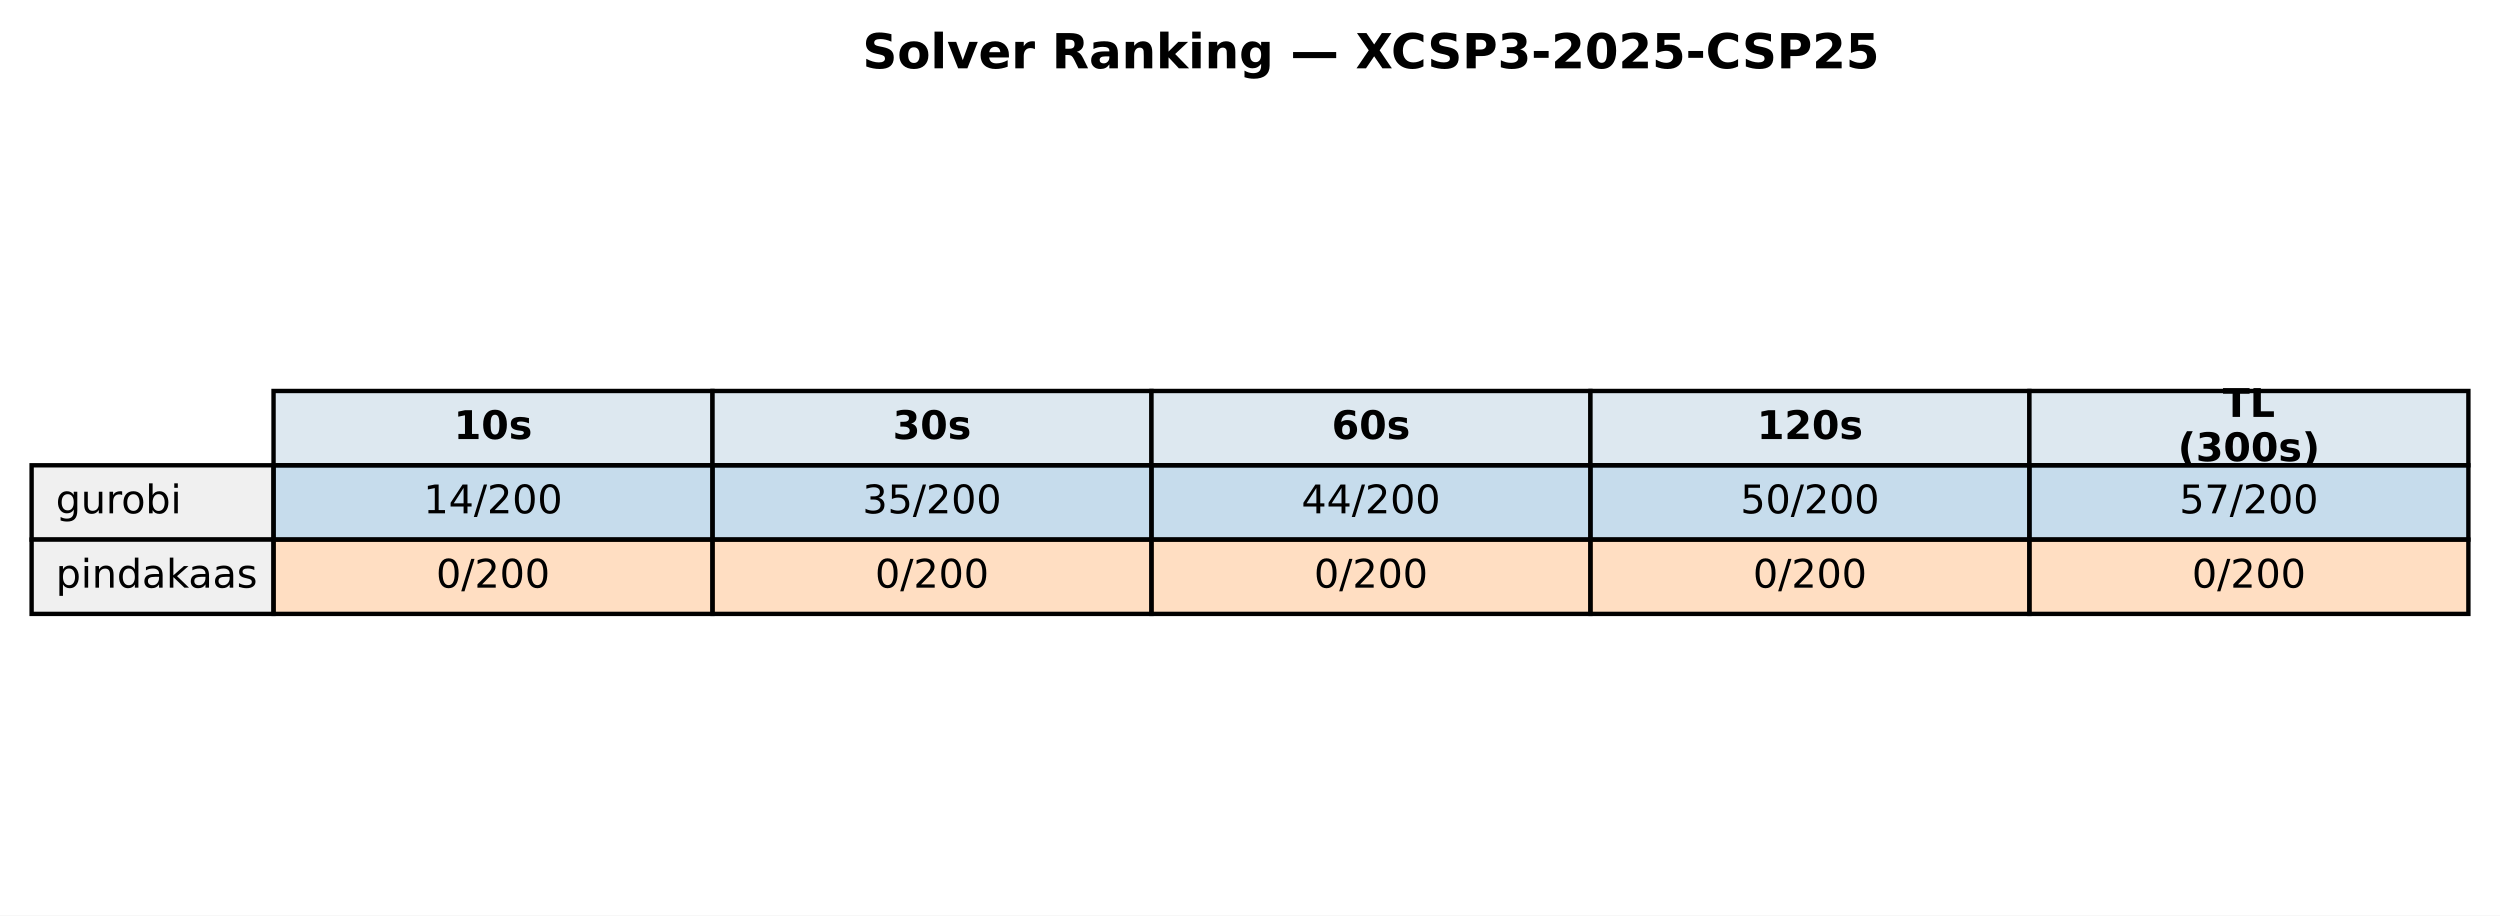
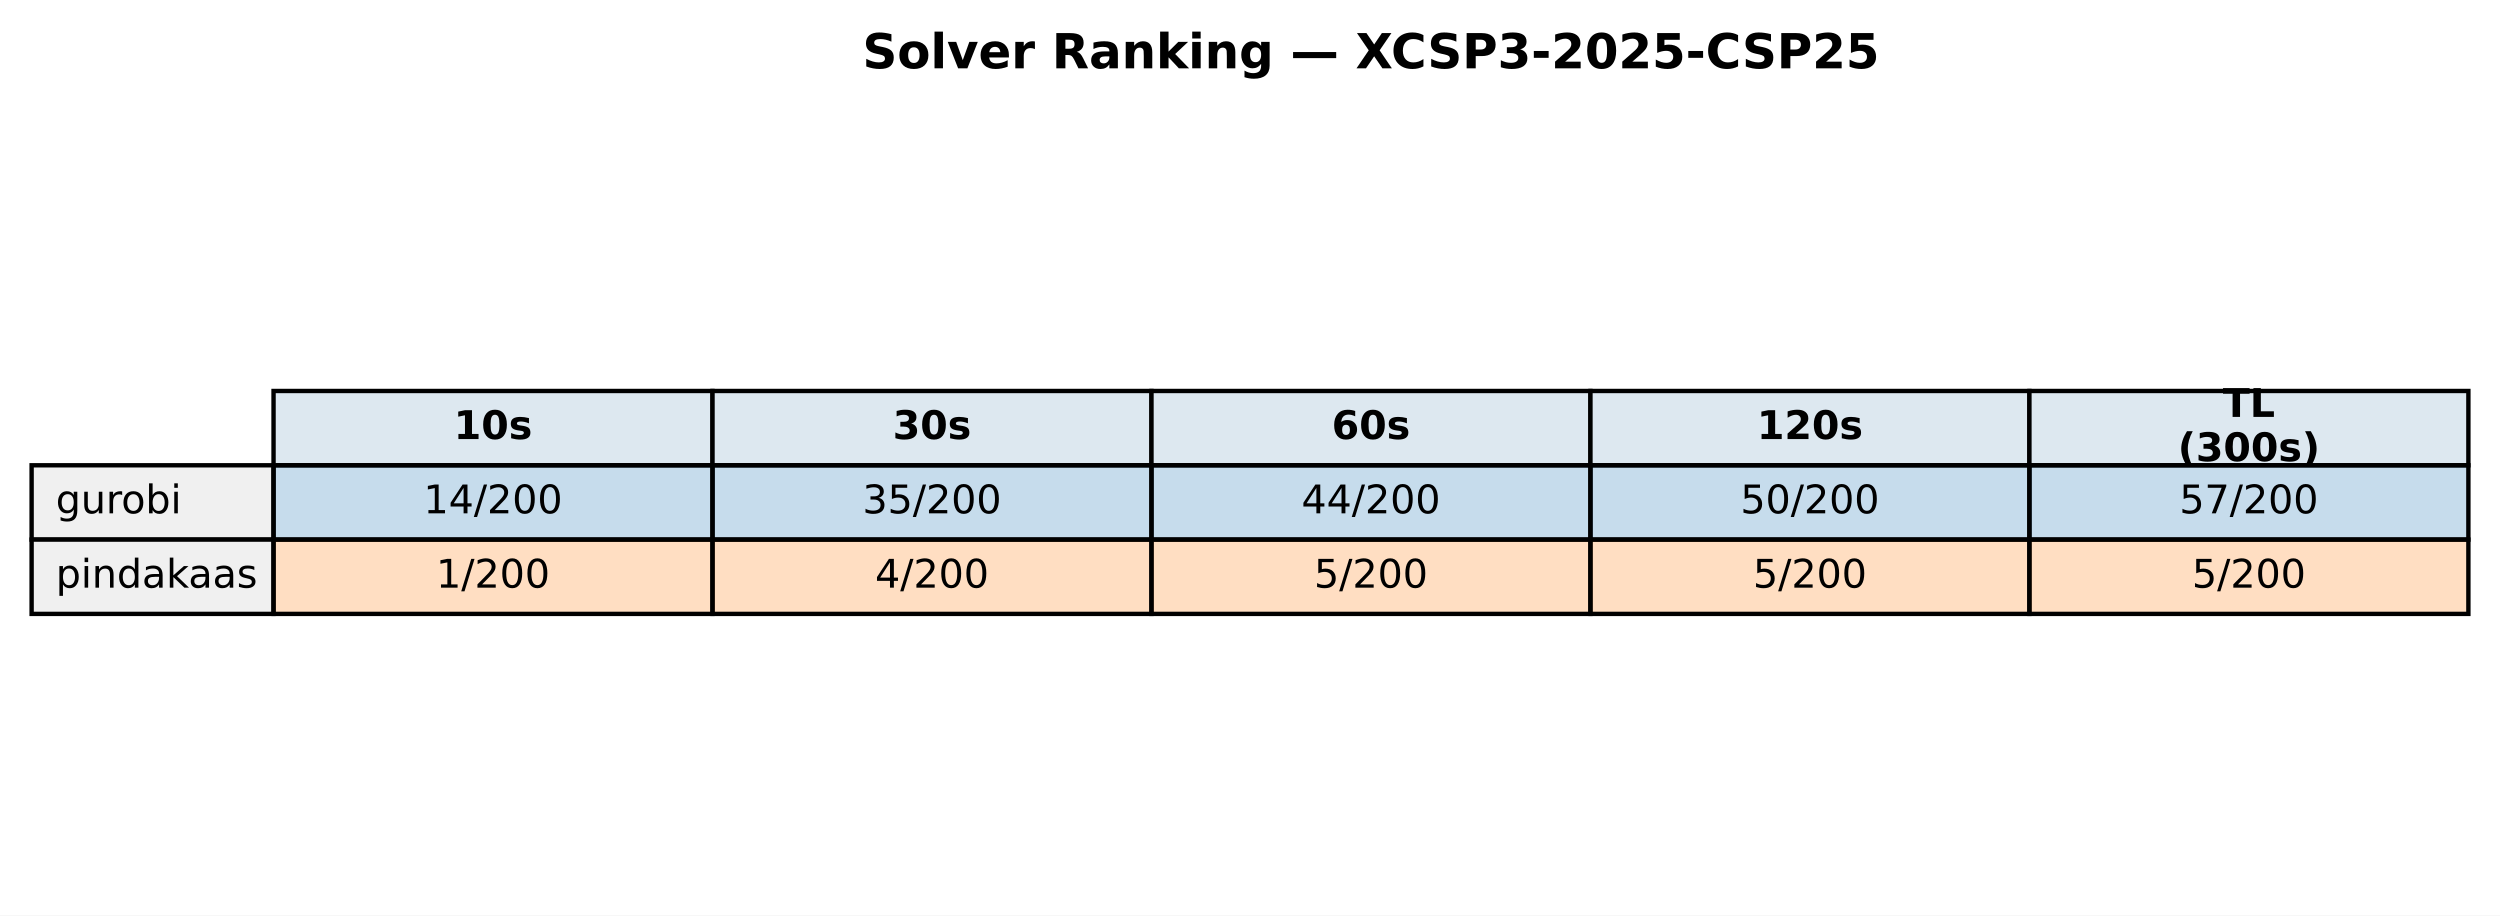
<svg xmlns="http://www.w3.org/2000/svg" xmlns:xlink="http://www.w3.org/1999/xlink" width="569.414pt" height="208.518pt" viewBox="0 0 569.414 208.518" version="1.1">
  <defs>
    <style type="text/css">*{stroke-linejoin: round; stroke-linecap: butt}</style>
  </defs>
  <g id="figure_1">
    <g id="patch_1">
      <path d="M 0 208.518  L 569.414 208.518  L 569.414 0  L 0 0  z " style="fill: #ffffff" />
    </g>
    <g id="axes_1">
      <g id="table_1">
        <g id="patch_2">
          <path d="M 62.304 105.976  L 162.286 105.976  L 162.286 89.051  L 62.304 89.051  z " style="fill: #dde8f0; stroke: #000000; stroke-linejoin: miter" />
        </g>
        <g id="text_1">
          <g transform="translate(103.3544 99.99704) scale(0.09 -0.09)">
            <defs>
              <path id="DejaVuSans-Bold-31" d="M 750 831  L 1813 831  L 1813 3847  L 722 3622  L 722 4441  L 1806 4666  L 2950 4666  L 2950 831  L 4013 831  L 4013 0  L 750 0  L 750 831  z " transform="scale(0.015625)" />
              <path id="DejaVuSans-Bold-30" d="M 2944 2338  Q 2944 3213 2780 3570  Q 2616 3928 2228 3928  Q 1841 3928 1675 3570  Q 1509 3213 1509 2338  Q 1509 1453 1675 1090  Q 1841 728 2228 728  Q 2613 728 2778 1090  Q 2944 1453 2944 2338  z M 4147 2328  Q 4147 1169 3647 539  Q 3147 -91 2228 -91  Q 1306 -91 806 539  Q 306 1169 306 2328  Q 306 3491 806 4120  Q 1306 4750 2228 4750  Q 3147 4750 3647 4120  Q 4147 3491 4147 2328  z " transform="scale(0.015625)" />
              <path id="DejaVuSans-Bold-73" d="M 3272 3391  L 3272 2541  Q 2913 2691 2578 2766  Q 2244 2841 1947 2841  Q 1628 2841 1473 2761  Q 1319 2681 1319 2516  Q 1319 2381 1436 2309  Q 1553 2238 1856 2203  L 2053 2175  Q 2913 2066 3209 1816  Q 3506 1566 3506 1031  Q 3506 472 3093 190  Q 2681 -91 1863 -91  Q 1516 -91 1145 -36  Q 775 19 384 128  L 384 978  Q 719 816 1070 734  Q 1422 653 1784 653  Q 2113 653 2278 743  Q 2444 834 2444 1013  Q 2444 1163 2330 1236  Q 2216 1309 1875 1350  L 1678 1375  Q 931 1469 631 1722  Q 331 1975 331 2491  Q 331 3047 712 3315  Q 1094 3584 1881 3584  Q 2191 3584 2531 3537  Q 2872 3491 3272 3391  z " transform="scale(0.015625)" />
            </defs>
            <use xlink:href="#DejaVuSans-Bold-31" />
            <use xlink:href="#DejaVuSans-Bold-30" transform="translate(69.58008 0)" />
            <use xlink:href="#DejaVuSans-Bold-73" transform="translate(139.1602 0)" />
          </g>
        </g>
        <g id="patch_3">
          <path d="M 162.286 105.976  L 262.268 105.976  L 262.268 89.051  L 162.286 89.051  z " style="fill: #dde8f0; stroke: #000000; stroke-linejoin: miter" />
        </g>
        <g id="text_2">
          <g transform="translate(203.3365 99.99704) scale(0.09 -0.09)">
            <defs>
              <path id="DejaVuSans-Bold-33" d="M 2981 2516  Q 3453 2394 3698 2092  Q 3944 1791 3944 1325  Q 3944 631 3412 270  Q 2881 -91 1863 -91  Q 1503 -91 1142 -33  Q 781 25 428 141  L 428 1069  Q 766 900 1098 814  Q 1431 728 1753 728  Q 2231 728 2486 893  Q 2741 1059 2741 1369  Q 2741 1688 2480 1852  Q 2219 2016 1709 2016  L 1228 2016  L 1228 2791  L 1734 2791  Q 2188 2791 2409 2933  Q 2631 3075 2631 3366  Q 2631 3634 2415 3781  Q 2200 3928 1806 3928  Q 1516 3928 1219 3862  Q 922 3797 628 3669  L 628 4550  Q 984 4650 1334 4700  Q 1684 4750 2022 4750  Q 2931 4750 3382 4451  Q 3834 4153 3834 3553  Q 3834 3144 3618 2883  Q 3403 2622 2981 2516  z " transform="scale(0.015625)" />
            </defs>
            <use xlink:href="#DejaVuSans-Bold-33" />
            <use xlink:href="#DejaVuSans-Bold-30" transform="translate(69.58008 0)" />
            <use xlink:href="#DejaVuSans-Bold-73" transform="translate(139.1602 0)" />
          </g>
        </g>
        <g id="patch_4">
          <path d="M 262.268 105.976  L 362.25 105.976  L 362.25 89.051  L 262.268 89.051  z " style="fill: #dde8f0; stroke: #000000; stroke-linejoin: miter" />
        </g>
        <g id="text_3">
          <g transform="translate(303.3186 99.99704) scale(0.09 -0.09)">
            <defs>
              <path id="DejaVuSans-Bold-36" d="M 2316 2303  Q 2000 2303 1842 2098  Q 1684 1894 1684 1484  Q 1684 1075 1842 870  Q 2000 666 2316 666  Q 2634 666 2792 870  Q 2950 1075 2950 1484  Q 2950 1894 2792 2098  Q 2634 2303 2316 2303  z M 3803 4544  L 3803 3681  Q 3506 3822 3243 3889  Q 2981 3956 2731 3956  Q 2194 3956 1894 3657  Q 1594 3359 1544 2772  Q 1750 2925 1990 3001  Q 2231 3078 2516 3078  Q 3231 3078 3670 2659  Q 4109 2241 4109 1563  Q 4109 813 3618 361  Q 3128 -91 2303 -91  Q 1394 -91 895 523  Q 397 1138 397 2266  Q 397 3422 980 4083  Q 1563 4744 2578 4744  Q 2900 4744 3203 4694  Q 3506 4644 3803 4544  z " transform="scale(0.015625)" />
            </defs>
            <use xlink:href="#DejaVuSans-Bold-36" />
            <use xlink:href="#DejaVuSans-Bold-30" transform="translate(69.58008 0)" />
            <use xlink:href="#DejaVuSans-Bold-73" transform="translate(139.1602 0)" />
          </g>
        </g>
        <g id="patch_5">
          <path d="M 362.25 105.976  L 462.232 105.976  L 462.232 89.051  L 362.25 89.051  z " style="fill: #dde8f0; stroke: #000000; stroke-linejoin: miter" />
        </g>
        <g id="text_4">
          <g transform="translate(400.1697 99.99704) scale(0.09 -0.09)">
            <defs>
              <path id="DejaVuSans-Bold-32" d="M 1844 884  L 3897 884  L 3897 0  L 506 0  L 506 884  L 2209 2388  Q 2438 2594 2547 2791  Q 2656 2988 2656 3200  Q 2656 3528 2436 3728  Q 2216 3928 1850 3928  Q 1569 3928 1234 3808  Q 900 3688 519 3450  L 519 4475  Q 925 4609 1322 4679  Q 1719 4750 2100 4750  Q 2938 4750 3402 4381  Q 3866 4013 3866 3353  Q 3866 2972 3669 2642  Q 3472 2313 2841 1759  L 1844 884  z " transform="scale(0.015625)" />
            </defs>
            <use xlink:href="#DejaVuSans-Bold-31" />
            <use xlink:href="#DejaVuSans-Bold-32" transform="translate(69.58008 0)" />
            <use xlink:href="#DejaVuSans-Bold-30" transform="translate(139.1602 0)" />
            <use xlink:href="#DejaVuSans-Bold-73" transform="translate(208.7402 0)" />
          </g>
        </g>
        <g id="patch_6">
          <path d="M 462.232 105.976  L 562.214 105.976  L 562.214 89.051  L 462.232 89.051  z " style="fill: #dde8f0; stroke: #000000; stroke-linejoin: miter" />
        </g>
        <g id="text_5">
          <g transform="translate(506.2858 94.95803) scale(0.09 -0.09)">
            <defs>
              <path id="DejaVuSans-Bold-54" d="M 31 4666  L 4331 4666  L 4331 3756  L 2784 3756  L 2784 0  L 1581 0  L 1581 3756  L 31 3756  L 31 4666  z " transform="scale(0.015625)" />
              <path id="DejaVuSans-Bold-4c" d="M 588 4666  L 1791 4666  L 1791 909  L 3903 909  L 3903 0  L 588 0  L 588 4666  z " transform="scale(0.015625)" />
            </defs>
            <use xlink:href="#DejaVuSans-Bold-54" />
            <use xlink:href="#DejaVuSans-Bold-4c" transform="translate(68.21289 0)" />
          </g>
          <g transform="translate(496.0385 105.0361) scale(0.09 -0.09)">
            <defs>
              <path id="DejaVuSans-Bold-28" d="M 2413 -844  L 1484 -844  Q 1006 -72 778 623  Q 550 1319 550 2003  Q 550 2688 779 3389  Q 1009 4091 1484 4856  L 2413 4856  Q 2013 4116 1813 3408  Q 1613 2700 1613 2009  Q 1613 1319 1811 609  Q 2009 -100 2413 -844  z " transform="scale(0.015625)" />
              <path id="DejaVuSans-Bold-29" d="M 513 -844  Q 913 -100 1113 609  Q 1313 1319 1313 2009  Q 1313 2700 1113 3408  Q 913 4116 513 4856  L 1441 4856  Q 1916 4091 2145 3389  Q 2375 2688 2375 2003  Q 2375 1319 2147 623  Q 1919 -72 1441 -844  L 513 -844  z " transform="scale(0.015625)" />
            </defs>
            <use xlink:href="#DejaVuSans-Bold-28" />
            <use xlink:href="#DejaVuSans-Bold-33" transform="translate(45.70312 0)" />
            <use xlink:href="#DejaVuSans-Bold-30" transform="translate(115.2832 0)" />
            <use xlink:href="#DejaVuSans-Bold-30" transform="translate(184.8633 0)" />
            <use xlink:href="#DejaVuSans-Bold-73" transform="translate(254.4434 0)" />
            <use xlink:href="#DejaVuSans-Bold-29" transform="translate(313.9648 0)" />
          </g>
        </g>
        <g id="patch_7">
          <path d="M 7.2 122.901  L 62.304 122.901  L 62.304 105.976  L 7.2 105.976  z " style="fill: #f0f0f0; stroke: #000000; stroke-linejoin: miter" />
        </g>
        <g id="text_6">
          <g transform="translate(12.71036 116.9217) scale(0.09 -0.09)">
            <defs>
              <path id="DejaVuSans-67" d="M 2906 1791  Q 2906 2416 2648 2759  Q 2391 3103 1925 3103  Q 1463 3103 1205 2759  Q 947 2416 947 1791  Q 947 1169 1205 825  Q 1463 481 1925 481  Q 2391 481 2648 825  Q 2906 1169 2906 1791  z M 3481 434  Q 3481 -459 3084 -895  Q 2688 -1331 1869 -1331  Q 1566 -1331 1297 -1286  Q 1028 -1241 775 -1147  L 775 -588  Q 1028 -725 1275 -790  Q 1522 -856 1778 -856  Q 2344 -856 2625 -561  Q 2906 -266 2906 331  L 2906 616  Q 2728 306 2450 153  Q 2172 0 1784 0  Q 1141 0 747 490  Q 353 981 353 1791  Q 353 2603 747 3093  Q 1141 3584 1784 3584  Q 2172 3584 2450 3431  Q 2728 3278 2906 2969  L 2906 3500  L 3481 3500  L 3481 434  z " transform="scale(0.015625)" />
              <path id="DejaVuSans-75" d="M 544 1381  L 544 3500  L 1119 3500  L 1119 1403  Q 1119 906 1312 657  Q 1506 409 1894 409  Q 2359 409 2629 706  Q 2900 1003 2900 1516  L 2900 3500  L 3475 3500  L 3475 0  L 2900 0  L 2900 538  Q 2691 219 2414 64  Q 2138 -91 1772 -91  Q 1169 -91 856 284  Q 544 659 544 1381  z M 1991 3584  L 1991 3584  z " transform="scale(0.015625)" />
              <path id="DejaVuSans-72" d="M 2631 2963  Q 2534 3019 2420 3045  Q 2306 3072 2169 3072  Q 1681 3072 1420 2755  Q 1159 2438 1159 1844  L 1159 0  L 581 0  L 581 3500  L 1159 3500  L 1159 2956  Q 1341 3275 1631 3429  Q 1922 3584 2338 3584  Q 2397 3584 2469 3576  Q 2541 3569 2628 3553  L 2631 2963  z " transform="scale(0.015625)" />
              <path id="DejaVuSans-6f" d="M 1959 3097  Q 1497 3097 1228 2736  Q 959 2375 959 1747  Q 959 1119 1226 758  Q 1494 397 1959 397  Q 2419 397 2687 759  Q 2956 1122 2956 1747  Q 2956 2369 2687 2733  Q 2419 3097 1959 3097  z M 1959 3584  Q 2709 3584 3137 3096  Q 3566 2609 3566 1747  Q 3566 888 3137 398  Q 2709 -91 1959 -91  Q 1206 -91 779 398  Q 353 888 353 1747  Q 353 2609 779 3096  Q 1206 3584 1959 3584  z " transform="scale(0.015625)" />
              <path id="DejaVuSans-62" d="M 3116 1747  Q 3116 2381 2855 2742  Q 2594 3103 2138 3103  Q 1681 3103 1420 2742  Q 1159 2381 1159 1747  Q 1159 1113 1420 752  Q 1681 391 2138 391  Q 2594 391 2855 752  Q 3116 1113 3116 1747  z M 1159 2969  Q 1341 3281 1617 3432  Q 1894 3584 2278 3584  Q 2916 3584 3314 3078  Q 3713 2572 3713 1747  Q 3713 922 3314 415  Q 2916 -91 2278 -91  Q 1894 -91 1617 61  Q 1341 213 1159 525  L 1159 0  L 581 0  L 581 4863  L 1159 4863  L 1159 2969  z " transform="scale(0.015625)" />
              <path id="DejaVuSans-69" d="M 603 3500  L 1178 3500  L 1178 0  L 603 0  L 603 3500  z M 603 4863  L 1178 4863  L 1178 4134  L 603 4134  L 603 4863  z " transform="scale(0.015625)" />
            </defs>
            <use xlink:href="#DejaVuSans-67" />
            <use xlink:href="#DejaVuSans-75" transform="translate(63.47656 0)" />
            <use xlink:href="#DejaVuSans-72" transform="translate(126.8555 0)" />
            <use xlink:href="#DejaVuSans-6f" transform="translate(165.7188 0)" />
            <use xlink:href="#DejaVuSans-62" transform="translate(226.9004 0)" />
            <use xlink:href="#DejaVuSans-69" transform="translate(290.377 0)" />
          </g>
        </g>
        <g id="patch_8">
          <path d="M 62.304 122.901  L 162.286 122.901  L 162.286 105.976  L 62.304 105.976  z " style="fill: #1f77b4; fill-opacity: 0.25; stroke: #000000; stroke-linejoin: miter" />
        </g>
        <g id="text_7">
          <g transform="translate(96.4631 116.9217) scale(0.09 -0.09)">
            <defs>
              <path id="DejaVuSans-31" d="M 794 531  L 1825 531  L 1825 4091  L 703 3866  L 703 4441  L 1819 4666  L 2450 4666  L 2450 531  L 3481 531  L 3481 0  L 794 0  L 794 531  z " transform="scale(0.015625)" />
              <path id="DejaVuSans-34" d="M 2419 4116  L 825 1625  L 2419 1625  L 2419 4116  z M 2253 4666  L 3047 4666  L 3047 1625  L 3713 1625  L 3713 1100  L 3047 1100  L 3047 0  L 2419 0  L 2419 1100  L 313 1100  L 313 1709  L 2253 4666  z " transform="scale(0.015625)" />
              <path id="DejaVuSans-2f" d="M 1625 4666  L 2156 4666  L 531 -594  L 0 -594  L 1625 4666  z " transform="scale(0.015625)" />
              <path id="DejaVuSans-32" d="M 1228 531  L 3431 531  L 3431 0  L 469 0  L 469 531  Q 828 903 1448 1529  Q 2069 2156 2228 2338  Q 2531 2678 2651 2914  Q 2772 3150 2772 3378  Q 2772 3750 2511 3984  Q 2250 4219 1831 4219  Q 1534 4219 1204 4116  Q 875 4013 500 3803  L 500 4441  Q 881 4594 1212 4672  Q 1544 4750 1819 4750  Q 2544 4750 2975 4387  Q 3406 4025 3406 3419  Q 3406 3131 3298 2873  Q 3191 2616 2906 2266  Q 2828 2175 2409 1742  Q 1991 1309 1228 531  z " transform="scale(0.015625)" />
              <path id="DejaVuSans-30" d="M 2034 4250  Q 1547 4250 1301 3770  Q 1056 3291 1056 2328  Q 1056 1369 1301 889  Q 1547 409 2034 409  Q 2525 409 2770 889  Q 3016 1369 3016 2328  Q 3016 3291 2770 3770  Q 2525 4250 2034 4250  z M 2034 4750  Q 2819 4750 3233 4129  Q 3647 3509 3647 2328  Q 3647 1150 3233 529  Q 2819 -91 2034 -91  Q 1250 -91 836 529  Q 422 1150 422 2328  Q 422 3509 836 4129  Q 1250 4750 2034 4750  z " transform="scale(0.015625)" />
            </defs>
            <use xlink:href="#DejaVuSans-31" />
            <use xlink:href="#DejaVuSans-34" transform="translate(63.62305 0)" />
            <use xlink:href="#DejaVuSans-2f" transform="translate(127.2461 0)" />
            <use xlink:href="#DejaVuSans-32" transform="translate(160.9375 0)" />
            <use xlink:href="#DejaVuSans-30" transform="translate(224.5605 0)" />
            <use xlink:href="#DejaVuSans-30" transform="translate(288.1836 0)" />
          </g>
        </g>
        <g id="patch_9">
          <path d="M 162.286 122.901  L 262.268 122.901  L 262.268 105.976  L 162.286 105.976  z " style="fill: #1f77b4; fill-opacity: 0.25; stroke: #000000; stroke-linejoin: miter" />
        </g>
        <g id="text_8">
          <g transform="translate(196.4452 116.9217) scale(0.09 -0.09)">
            <defs>
              <path id="DejaVuSans-33" d="M 2597 2516  Q 3050 2419 3304 2112  Q 3559 1806 3559 1356  Q 3559 666 3084 287  Q 2609 -91 1734 -91  Q 1441 -91 1130 -33  Q 819 25 488 141  L 488 750  Q 750 597 1062 519  Q 1375 441 1716 441  Q 2309 441 2620 675  Q 2931 909 2931 1356  Q 2931 1769 2642 2001  Q 2353 2234 1838 2234  L 1294 2234  L 1294 2753  L 1863 2753  Q 2328 2753 2575 2939  Q 2822 3125 2822 3475  Q 2822 3834 2567 4026  Q 2313 4219 1838 4219  Q 1578 4219 1281 4162  Q 984 4106 628 3988  L 628 4550  Q 988 4650 1302 4700  Q 1616 4750 1894 4750  Q 2613 4750 3031 4423  Q 3450 4097 3450 3541  Q 3450 3153 3228 2886  Q 3006 2619 2597 2516  z " transform="scale(0.015625)" />
              <path id="DejaVuSans-35" d="M 691 4666  L 3169 4666  L 3169 4134  L 1269 4134  L 1269 2991  Q 1406 3038 1543 3061  Q 1681 3084 1819 3084  Q 2600 3084 3056 2656  Q 3513 2228 3513 1497  Q 3513 744 3044 326  Q 2575 -91 1722 -91  Q 1428 -91 1123 -41  Q 819 9 494 109  L 494 744  Q 775 591 1075 516  Q 1375 441 1709 441  Q 2250 441 2565 725  Q 2881 1009 2881 1497  Q 2881 1984 2565 2268  Q 2250 2553 1709 2553  Q 1456 2553 1204 2497  Q 953 2441 691 2322  L 691 4666  z " transform="scale(0.015625)" />
            </defs>
            <use xlink:href="#DejaVuSans-33" />
            <use xlink:href="#DejaVuSans-35" transform="translate(63.62305 0)" />
            <use xlink:href="#DejaVuSans-2f" transform="translate(127.2461 0)" />
            <use xlink:href="#DejaVuSans-32" transform="translate(160.9375 0)" />
            <use xlink:href="#DejaVuSans-30" transform="translate(224.5605 0)" />
            <use xlink:href="#DejaVuSans-30" transform="translate(288.1836 0)" />
          </g>
        </g>
        <g id="patch_10">
          <path d="M 262.268 122.901  L 362.25 122.901  L 362.25 105.976  L 262.268 105.976  z " style="fill: #1f77b4; fill-opacity: 0.25; stroke: #000000; stroke-linejoin: miter" />
        </g>
        <g id="text_9">
          <g transform="translate(296.4273 116.9217) scale(0.09 -0.09)">
            <use xlink:href="#DejaVuSans-34" />
            <use xlink:href="#DejaVuSans-34" transform="translate(63.62305 0)" />
            <use xlink:href="#DejaVuSans-2f" transform="translate(127.2461 0)" />
            <use xlink:href="#DejaVuSans-32" transform="translate(160.9375 0)" />
            <use xlink:href="#DejaVuSans-30" transform="translate(224.5605 0)" />
            <use xlink:href="#DejaVuSans-30" transform="translate(288.1836 0)" />
          </g>
        </g>
        <g id="patch_11">
          <path d="M 362.25 122.901  L 462.232 122.901  L 462.232 105.976  L 362.25 105.976  z " style="fill: #1f77b4; fill-opacity: 0.25; stroke: #000000; stroke-linejoin: miter" />
        </g>
        <g id="text_10">
          <g transform="translate(396.4093 116.9217) scale(0.09 -0.09)">
            <use xlink:href="#DejaVuSans-35" />
            <use xlink:href="#DejaVuSans-30" transform="translate(63.62305 0)" />
            <use xlink:href="#DejaVuSans-2f" transform="translate(127.2461 0)" />
            <use xlink:href="#DejaVuSans-32" transform="translate(160.9375 0)" />
            <use xlink:href="#DejaVuSans-30" transform="translate(224.5605 0)" />
            <use xlink:href="#DejaVuSans-30" transform="translate(288.1836 0)" />
          </g>
        </g>
        <g id="patch_12">
          <path d="M 462.232 122.901  L 562.214 122.901  L 562.214 105.976  L 462.232 105.976  z " style="fill: #1f77b4; fill-opacity: 0.25; stroke: #000000; stroke-linejoin: miter" />
        </g>
        <g id="text_11">
          <g transform="translate(496.3914 116.9217) scale(0.09 -0.09)">
            <defs>
              <path id="DejaVuSans-37" d="M 525 4666  L 3525 4666  L 3525 4397  L 1831 0  L 1172 0  L 2766 4134  L 525 4134  L 525 4666  z " transform="scale(0.015625)" />
            </defs>
            <use xlink:href="#DejaVuSans-35" />
            <use xlink:href="#DejaVuSans-37" transform="translate(63.62305 0)" />
            <use xlink:href="#DejaVuSans-2f" transform="translate(127.2461 0)" />
            <use xlink:href="#DejaVuSans-32" transform="translate(160.9375 0)" />
            <use xlink:href="#DejaVuSans-30" transform="translate(224.5605 0)" />
            <use xlink:href="#DejaVuSans-30" transform="translate(288.1836 0)" />
          </g>
        </g>
        <g id="patch_13">
          <path d="M 7.2 139.825  L 62.304 139.825  L 62.304 122.901  L 7.2 122.901  z " style="fill: #f0f0f0; stroke: #000000; stroke-linejoin: miter" />
        </g>
        <g id="text_12">
          <g transform="translate(12.71036 133.8464) scale(0.09 -0.09)">
            <defs>
              <path id="DejaVuSans-70" d="M 1159 525  L 1159 -1331  L 581 -1331  L 581 3500  L 1159 3500  L 1159 2969  Q 1341 3281 1617 3432  Q 1894 3584 2278 3584  Q 2916 3584 3314 3078  Q 3713 2572 3713 1747  Q 3713 922 3314 415  Q 2916 -91 2278 -91  Q 1894 -91 1617 61  Q 1341 213 1159 525  z M 3116 1747  Q 3116 2381 2855 2742  Q 2594 3103 2138 3103  Q 1681 3103 1420 2742  Q 1159 2381 1159 1747  Q 1159 1113 1420 752  Q 1681 391 2138 391  Q 2594 391 2855 752  Q 3116 1113 3116 1747  z " transform="scale(0.015625)" />
              <path id="DejaVuSans-6e" d="M 3513 2113  L 3513 0  L 2938 0  L 2938 2094  Q 2938 2591 2744 2837  Q 2550 3084 2163 3084  Q 1697 3084 1428 2787  Q 1159 2491 1159 1978  L 1159 0  L 581 0  L 581 3500  L 1159 3500  L 1159 2956  Q 1366 3272 1645 3428  Q 1925 3584 2291 3584  Q 2894 3584 3203 3211  Q 3513 2838 3513 2113  z " transform="scale(0.015625)" />
              <path id="DejaVuSans-64" d="M 2906 2969  L 2906 4863  L 3481 4863  L 3481 0  L 2906 0  L 2906 525  Q 2725 213 2448 61  Q 2172 -91 1784 -91  Q 1150 -91 751 415  Q 353 922 353 1747  Q 353 2572 751 3078  Q 1150 3584 1784 3584  Q 2172 3584 2448 3432  Q 2725 3281 2906 2969  z M 947 1747  Q 947 1113 1208 752  Q 1469 391 1925 391  Q 2381 391 2643 752  Q 2906 1113 2906 1747  Q 2906 2381 2643 2742  Q 2381 3103 1925 3103  Q 1469 3103 1208 2742  Q 947 2381 947 1747  z " transform="scale(0.015625)" />
              <path id="DejaVuSans-61" d="M 2194 1759  Q 1497 1759 1228 1600  Q 959 1441 959 1056  Q 959 750 1161 570  Q 1363 391 1709 391  Q 2188 391 2477 730  Q 2766 1069 2766 1631  L 2766 1759  L 2194 1759  z M 3341 1997  L 3341 0  L 2766 0  L 2766 531  Q 2569 213 2275 61  Q 1981 -91 1556 -91  Q 1019 -91 701 211  Q 384 513 384 1019  Q 384 1609 779 1909  Q 1175 2209 1959 2209  L 2766 2209  L 2766 2266  Q 2766 2663 2505 2880  Q 2244 3097 1772 3097  Q 1472 3097 1187 3025  Q 903 2953 641 2809  L 641 3341  Q 956 3463 1253 3523  Q 1550 3584 1831 3584  Q 2591 3584 2966 3190  Q 3341 2797 3341 1997  z " transform="scale(0.015625)" />
              <path id="DejaVuSans-6b" d="M 581 4863  L 1159 4863  L 1159 1991  L 2875 3500  L 3609 3500  L 1753 1863  L 3688 0  L 2938 0  L 1159 1709  L 1159 0  L 581 0  L 581 4863  z " transform="scale(0.015625)" />
              <path id="DejaVuSans-73" d="M 2834 3397  L 2834 2853  Q 2591 2978 2328 3040  Q 2066 3103 1784 3103  Q 1356 3103 1142 2972  Q 928 2841 928 2578  Q 928 2378 1081 2264  Q 1234 2150 1697 2047  L 1894 2003  Q 2506 1872 2764 1633  Q 3022 1394 3022 966  Q 3022 478 2636 193  Q 2250 -91 1575 -91  Q 1294 -91 989 -36  Q 684 19 347 128  L 347 722  Q 666 556 975 473  Q 1284 391 1588 391  Q 1994 391 2212 530  Q 2431 669 2431 922  Q 2431 1156 2273 1281  Q 2116 1406 1581 1522  L 1381 1569  Q 847 1681 609 1914  Q 372 2147 372 2553  Q 372 3047 722 3315  Q 1072 3584 1716 3584  Q 2034 3584 2315 3537  Q 2597 3491 2834 3397  z " transform="scale(0.015625)" />
            </defs>
            <use xlink:href="#DejaVuSans-70" />
            <use xlink:href="#DejaVuSans-69" transform="translate(63.47656 0)" />
            <use xlink:href="#DejaVuSans-6e" transform="translate(91.25977 0)" />
            <use xlink:href="#DejaVuSans-64" transform="translate(154.6387 0)" />
            <use xlink:href="#DejaVuSans-61" transform="translate(218.1152 0)" />
            <use xlink:href="#DejaVuSans-6b" transform="translate(279.3945 0)" />
            <use xlink:href="#DejaVuSans-61" transform="translate(335.5547 0)" />
            <use xlink:href="#DejaVuSans-61" transform="translate(396.834 0)" />
            <use xlink:href="#DejaVuSans-73" transform="translate(458.1133 0)" />
          </g>
        </g>
        <g id="patch_14">
          <path d="M 62.304 139.825  L 162.286 139.825  L 162.286 122.901  L 62.304 122.901  z " style="fill: #ff7f0e; fill-opacity: 0.25; stroke: #000000; stroke-linejoin: miter" />
        </g>
        <g id="text_13">
          <g transform="translate(99.32623 133.8464) scale(0.09 -0.09)">
-             <use xlink:href="#DejaVuSans-30" />
+             <use xlink:href="#DejaVuSans-31" />
            <use xlink:href="#DejaVuSans-2f" transform="translate(63.62305 0)" />
            <use xlink:href="#DejaVuSans-32" transform="translate(97.31445 0)" />
            <use xlink:href="#DejaVuSans-30" transform="translate(160.9375 0)" />
            <use xlink:href="#DejaVuSans-30" transform="translate(224.5605 0)" />
          </g>
        </g>
        <g id="patch_15">
          <path d="M 162.286 139.825  L 262.268 139.825  L 262.268 122.901  L 162.286 122.901  z " style="fill: #ff7f0e; fill-opacity: 0.25; stroke: #000000; stroke-linejoin: miter" />
        </g>
        <g id="text_14">
          <g transform="translate(199.3083 133.8464) scale(0.09 -0.09)">
-             <use xlink:href="#DejaVuSans-30" />
+             <use xlink:href="#DejaVuSans-34" />
            <use xlink:href="#DejaVuSans-2f" transform="translate(63.62305 0)" />
            <use xlink:href="#DejaVuSans-32" transform="translate(97.31445 0)" />
            <use xlink:href="#DejaVuSans-30" transform="translate(160.9375 0)" />
            <use xlink:href="#DejaVuSans-30" transform="translate(224.5605 0)" />
          </g>
        </g>
        <g id="patch_16">
          <path d="M 262.268 139.825  L 362.25 139.825  L 362.25 122.901  L 262.268 122.901  z " style="fill: #ff7f0e; fill-opacity: 0.25; stroke: #000000; stroke-linejoin: miter" />
        </g>
        <g id="text_15">
          <g transform="translate(299.2904 133.8464) scale(0.09 -0.09)">
-             <use xlink:href="#DejaVuSans-30" />
+             <use xlink:href="#DejaVuSans-35" />
            <use xlink:href="#DejaVuSans-2f" transform="translate(63.62305 0)" />
            <use xlink:href="#DejaVuSans-32" transform="translate(97.31445 0)" />
            <use xlink:href="#DejaVuSans-30" transform="translate(160.9375 0)" />
            <use xlink:href="#DejaVuSans-30" transform="translate(224.5605 0)" />
          </g>
        </g>
        <g id="patch_17">
          <path d="M 362.25 139.825  L 462.232 139.825  L 462.232 122.901  L 362.25 122.901  z " style="fill: #ff7f0e; fill-opacity: 0.25; stroke: #000000; stroke-linejoin: miter" />
        </g>
        <g id="text_16">
          <g transform="translate(399.2725 133.8464) scale(0.09 -0.09)">
-             <use xlink:href="#DejaVuSans-30" />
+             <use xlink:href="#DejaVuSans-35" />
            <use xlink:href="#DejaVuSans-2f" transform="translate(63.62305 0)" />
            <use xlink:href="#DejaVuSans-32" transform="translate(97.31445 0)" />
            <use xlink:href="#DejaVuSans-30" transform="translate(160.9375 0)" />
            <use xlink:href="#DejaVuSans-30" transform="translate(224.5605 0)" />
          </g>
        </g>
        <g id="patch_18">
          <path d="M 462.232 139.825  L 562.214 139.825  L 562.214 122.901  L 462.232 122.901  z " style="fill: #ff7f0e; fill-opacity: 0.25; stroke: #000000; stroke-linejoin: miter" />
        </g>
        <g id="text_17">
          <g transform="translate(499.2545 133.8464) scale(0.09 -0.09)">
-             <use xlink:href="#DejaVuSans-30" />
+             <use xlink:href="#DejaVuSans-35" />
            <use xlink:href="#DejaVuSans-2f" transform="translate(63.62305 0)" />
            <use xlink:href="#DejaVuSans-32" transform="translate(97.31445 0)" />
            <use xlink:href="#DejaVuSans-30" transform="translate(160.9375 0)" />
            <use xlink:href="#DejaVuSans-30" transform="translate(224.5605 0)" />
          </g>
        </g>
      </g>
      <g id="text_18">
        <g transform="translate(196.4477 15.55828) scale(0.11 -0.11)">
          <defs>
            <path id="DejaVuSans-Bold-53" d="M 3834 4519  L 3834 3531  Q 3450 3703 3084 3790  Q 2719 3878 2394 3878  Q 1963 3878 1756 3759  Q 1550 3641 1550 3391  Q 1550 3203 1689 3098  Q 1828 2994 2194 2919  L 2706 2816  Q 3484 2659 3812 2340  Q 4141 2022 4141 1434  Q 4141 663 3683 286  Q 3225 -91 2284 -91  Q 1841 -91 1394 -6  Q 947 78 500 244  L 500 1259  Q 947 1022 1364 901  Q 1781 781 2169 781  Q 2563 781 2772 912  Q 2981 1044 2981 1288  Q 2981 1506 2839 1625  Q 2697 1744 2272 1838  L 1806 1941  Q 1106 2091 782 2419  Q 459 2747 459 3303  Q 459 4000 909 4375  Q 1359 4750 2203 4750  Q 2588 4750 2994 4692  Q 3400 4634 3834 4519  z " transform="scale(0.015625)" />
            <path id="DejaVuSans-Bold-6f" d="M 2203 2784  Q 1831 2784 1636 2517  Q 1441 2250 1441 1747  Q 1441 1244 1636 976  Q 1831 709 2203 709  Q 2569 709 2762 976  Q 2956 1244 2956 1747  Q 2956 2250 2762 2517  Q 2569 2784 2203 2784  z M 2203 3584  Q 3106 3584 3614 3096  Q 4122 2609 4122 1747  Q 4122 884 3614 396  Q 3106 -91 2203 -91  Q 1297 -91 786 396  Q 275 884 275 1747  Q 275 2609 786 3096  Q 1297 3584 2203 3584  z " transform="scale(0.015625)" />
            <path id="DejaVuSans-Bold-6c" d="M 538 4863  L 1656 4863  L 1656 0  L 538 0  L 538 4863  z " transform="scale(0.015625)" />
            <path id="DejaVuSans-Bold-76" d="M 97 3500  L 1216 3500  L 2088 1081  L 2956 3500  L 4078 3500  L 2700 0  L 1472 0  L 97 3500  z " transform="scale(0.015625)" />
            <path id="DejaVuSans-Bold-65" d="M 4031 1759  L 4031 1441  L 1416 1441  Q 1456 1047 1700 850  Q 1944 653 2381 653  Q 2734 653 3104 758  Q 3475 863 3866 1075  L 3866 213  Q 3469 63 3072 -14  Q 2675 -91 2278 -91  Q 1328 -91 801 392  Q 275 875 275 1747  Q 275 2603 792 3093  Q 1309 3584 2216 3584  Q 3041 3584 3536 3087  Q 4031 2591 4031 1759  z M 2881 2131  Q 2881 2450 2695 2645  Q 2509 2841 2209 2841  Q 1884 2841 1681 2658  Q 1478 2475 1428 2131  L 2881 2131  z " transform="scale(0.015625)" />
            <path id="DejaVuSans-Bold-72" d="M 3138 2547  Q 2991 2616 2845 2648  Q 2700 2681 2553 2681  Q 2122 2681 1889 2404  Q 1656 2128 1656 1613  L 1656 0  L 538 0  L 538 3500  L 1656 3500  L 1656 2925  Q 1872 3269 2151 3426  Q 2431 3584 2822 3584  Q 2878 3584 2943 3579  Q 3009 3575 3134 3559  L 3138 2547  z " transform="scale(0.015625)" />
            <path id="DejaVuSans-Bold-20" transform="scale(0.015625)" />
            <path id="DejaVuSans-Bold-52" d="M 2297 2597  Q 2675 2597 2839 2737  Q 3003 2878 3003 3200  Q 3003 3519 2839 3656  Q 2675 3794 2297 3794  L 1791 3794  L 1791 2597  L 2297 2597  z M 1791 1766  L 1791 0  L 588 0  L 588 4666  L 2425 4666  Q 3347 4666 3776 4356  Q 4206 4047 4206 3378  Q 4206 2916 3982 2619  Q 3759 2322 3309 2181  Q 3556 2125 3751 1926  Q 3947 1728 4147 1325  L 4800 0  L 3519 0  L 2950 1159  Q 2778 1509 2601 1637  Q 2425 1766 2131 1766  L 1791 1766  z " transform="scale(0.015625)" />
            <path id="DejaVuSans-Bold-61" d="M 2106 1575  Q 1756 1575 1579 1456  Q 1403 1338 1403 1106  Q 1403 894 1545 773  Q 1688 653 1941 653  Q 2256 653 2472 879  Q 2688 1106 2688 1447  L 2688 1575  L 2106 1575  z M 3816 1997  L 3816 0  L 2688 0  L 2688 519  Q 2463 200 2181 54  Q 1900 -91 1497 -91  Q 953 -91 614 226  Q 275 544 275 1050  Q 275 1666 698 1953  Q 1122 2241 2028 2241  L 2688 2241  L 2688 2328  Q 2688 2594 2478 2717  Q 2269 2841 1825 2841  Q 1466 2841 1156 2769  Q 847 2697 581 2553  L 581 3406  Q 941 3494 1303 3539  Q 1666 3584 2028 3584  Q 2975 3584 3395 3211  Q 3816 2838 3816 1997  z " transform="scale(0.015625)" />
            <path id="DejaVuSans-Bold-6e" d="M 4056 2131  L 4056 0  L 2931 0  L 2931 347  L 2931 1631  Q 2931 2084 2911 2256  Q 2891 2428 2841 2509  Q 2775 2619 2662 2680  Q 2550 2741 2406 2741  Q 2056 2741 1856 2470  Q 1656 2200 1656 1722  L 1656 0  L 538 0  L 538 3500  L 1656 3500  L 1656 2988  Q 1909 3294 2193 3439  Q 2478 3584 2822 3584  Q 3428 3584 3742 3212  Q 4056 2841 4056 2131  z " transform="scale(0.015625)" />
            <path id="DejaVuSans-Bold-6b" d="M 538 4863  L 1656 4863  L 1656 2216  L 2944 3500  L 4244 3500  L 2534 1894  L 4378 0  L 3022 0  L 1656 1459  L 1656 0  L 538 0  L 538 4863  z " transform="scale(0.015625)" />
            <path id="DejaVuSans-Bold-69" d="M 538 3500  L 1656 3500  L 1656 0  L 538 0  L 538 3500  z M 538 4863  L 1656 4863  L 1656 3950  L 538 3950  L 538 4863  z " transform="scale(0.015625)" />
            <path id="DejaVuSans-Bold-67" d="M 2919 594  Q 2688 288 2409 144  Q 2131 0 1766 0  Q 1125 0 706 504  Q 288 1009 288 1791  Q 288 2575 706 3076  Q 1125 3578 1766 3578  Q 2131 3578 2409 3434  Q 2688 3291 2919 2981  L 2919 3500  L 4044 3500  L 4044 353  Q 4044 -491 3511 -936  Q 2978 -1381 1966 -1381  Q 1638 -1381 1331 -1331  Q 1025 -1281 716 -1178  L 716 -306  Q 1009 -475 1290 -558  Q 1572 -641 1856 -641  Q 2406 -641 2662 -400  Q 2919 -159 2919 353  L 2919 594  z M 2181 2772  Q 1834 2772 1640 2515  Q 1447 2259 1447 1791  Q 1447 1309 1634 1061  Q 1822 813 2181 813  Q 2531 813 2725 1069  Q 2919 1325 2919 1791  Q 2919 2259 2725 2515  Q 2531 2772 2181 2772  z " transform="scale(0.015625)" />
            <path id="DejaVuSans-Bold-2014" d="M 344 2156  L 6056 2156  L 6056 1350  L 344 1350  L 344 2156  z " transform="scale(0.015625)" />
            <path id="DejaVuSans-Bold-58" d="M 3188 2381  L 4806 0  L 3553 0  L 2463 1594  L 1381 0  L 122 0  L 1741 2381  L 184 4666  L 1441 4666  L 2463 3163  L 3481 4666  L 4744 4666  L 3188 2381  z " transform="scale(0.015625)" />
            <path id="DejaVuSans-Bold-43" d="M 4288 256  Q 3956 84 3597 -3  Q 3238 -91 2847 -91  Q 1681 -91 1000 561  Q 319 1213 319 2328  Q 319 3447 1000 4098  Q 1681 4750 2847 4750  Q 3238 4750 3597 4662  Q 3956 4575 4288 4403  L 4288 3438  Q 3953 3666 3628 3772  Q 3303 3878 2944 3878  Q 2300 3878 1931 3465  Q 1563 3053 1563 2328  Q 1563 1606 1931 1193  Q 2300 781 2944 781  Q 3303 781 3628 887  Q 3953 994 4288 1222  L 4288 256  z " transform="scale(0.015625)" />
            <path id="DejaVuSans-Bold-50" d="M 588 4666  L 2584 4666  Q 3475 4666 3951 4270  Q 4428 3875 4428 3144  Q 4428 2409 3951 2014  Q 3475 1619 2584 1619  L 1791 1619  L 1791 0  L 588 0  L 588 4666  z M 1791 3794  L 1791 2491  L 2456 2491  Q 2806 2491 2997 2661  Q 3188 2831 3188 3144  Q 3188 3456 2997 3625  Q 2806 3794 2456 3794  L 1791 3794  z " transform="scale(0.015625)" />
            <path id="DejaVuSans-Bold-2d" d="M 347 2297  L 2309 2297  L 2309 1388  L 347 1388  L 347 2297  z " transform="scale(0.015625)" />
            <path id="DejaVuSans-Bold-35" d="M 678 4666  L 3669 4666  L 3669 3781  L 1638 3781  L 1638 3059  Q 1775 3097 1914 3117  Q 2053 3138 2203 3138  Q 3056 3138 3531 2711  Q 4006 2284 4006 1522  Q 4006 766 3489 337  Q 2972 -91 2053 -91  Q 1656 -91 1267 -14  Q 878 63 494 219  L 494 1166  Q 875 947 1217 837  Q 1559 728 1863 728  Q 2300 728 2551 942  Q 2803 1156 2803 1522  Q 2803 1891 2551 2103  Q 2300 2316 1863 2316  Q 1603 2316 1309 2248  Q 1016 2181 678 2041  L 678 4666  z " transform="scale(0.015625)" />
          </defs>
          <use xlink:href="#DejaVuSans-Bold-53" />
          <use xlink:href="#DejaVuSans-Bold-6f" transform="translate(72.02148 0)" />
          <use xlink:href="#DejaVuSans-Bold-6c" transform="translate(140.7227 0)" />
          <use xlink:href="#DejaVuSans-Bold-76" transform="translate(175 0)" />
          <use xlink:href="#DejaVuSans-Bold-65" transform="translate(240.1855 0)" />
          <use xlink:href="#DejaVuSans-Bold-72" transform="translate(308.0078 0)" />
          <use xlink:href="#DejaVuSans-Bold-20" transform="translate(357.3242 0)" />
          <use xlink:href="#DejaVuSans-Bold-52" transform="translate(392.1387 0)" />
          <use xlink:href="#DejaVuSans-Bold-61" transform="translate(469.1406 0)" />
          <use xlink:href="#DejaVuSans-Bold-6e" transform="translate(536.6211 0)" />
          <use xlink:href="#DejaVuSans-Bold-6b" transform="translate(607.8125 0)" />
          <use xlink:href="#DejaVuSans-Bold-69" transform="translate(674.3164 0)" />
          <use xlink:href="#DejaVuSans-Bold-6e" transform="translate(708.5938 0)" />
          <use xlink:href="#DejaVuSans-Bold-67" transform="translate(779.7852 0)" />
          <use xlink:href="#DejaVuSans-Bold-20" transform="translate(851.3672 0)" />
          <use xlink:href="#DejaVuSans-Bold-2014" transform="translate(886.1816 0)" />
          <use xlink:href="#DejaVuSans-Bold-20" transform="translate(986.1816 0)" />
          <use xlink:href="#DejaVuSans-Bold-58" transform="translate(1020.996 0)" />
          <use xlink:href="#DejaVuSans-Bold-43" transform="translate(1094.471 0)" />
          <use xlink:href="#DejaVuSans-Bold-53" transform="translate(1169.734 0)" />
          <use xlink:href="#DejaVuSans-Bold-50" transform="translate(1241.756 0)" />
          <use xlink:href="#DejaVuSans-Bold-33" transform="translate(1315.047 0)" />
          <use xlink:href="#DejaVuSans-Bold-2d" transform="translate(1384.627 0)" />
          <use xlink:href="#DejaVuSans-Bold-32" transform="translate(1426.131 0)" />
          <use xlink:href="#DejaVuSans-Bold-30" transform="translate(1495.711 0)" />
          <use xlink:href="#DejaVuSans-Bold-32" transform="translate(1565.291 0)" />
          <use xlink:href="#DejaVuSans-Bold-35" transform="translate(1634.871 0)" />
          <use xlink:href="#DejaVuSans-Bold-2d" transform="translate(1704.451 0)" />
          <use xlink:href="#DejaVuSans-Bold-43" transform="translate(1745.955 0)" />
          <use xlink:href="#DejaVuSans-Bold-53" transform="translate(1821.219 0)" />
          <use xlink:href="#DejaVuSans-Bold-50" transform="translate(1893.24 0)" />
          <use xlink:href="#DejaVuSans-Bold-32" transform="translate(1966.531 0)" />
          <use xlink:href="#DejaVuSans-Bold-35" transform="translate(2036.111 0)" />
        </g>
      </g>
    </g>
  </g>
</svg>
